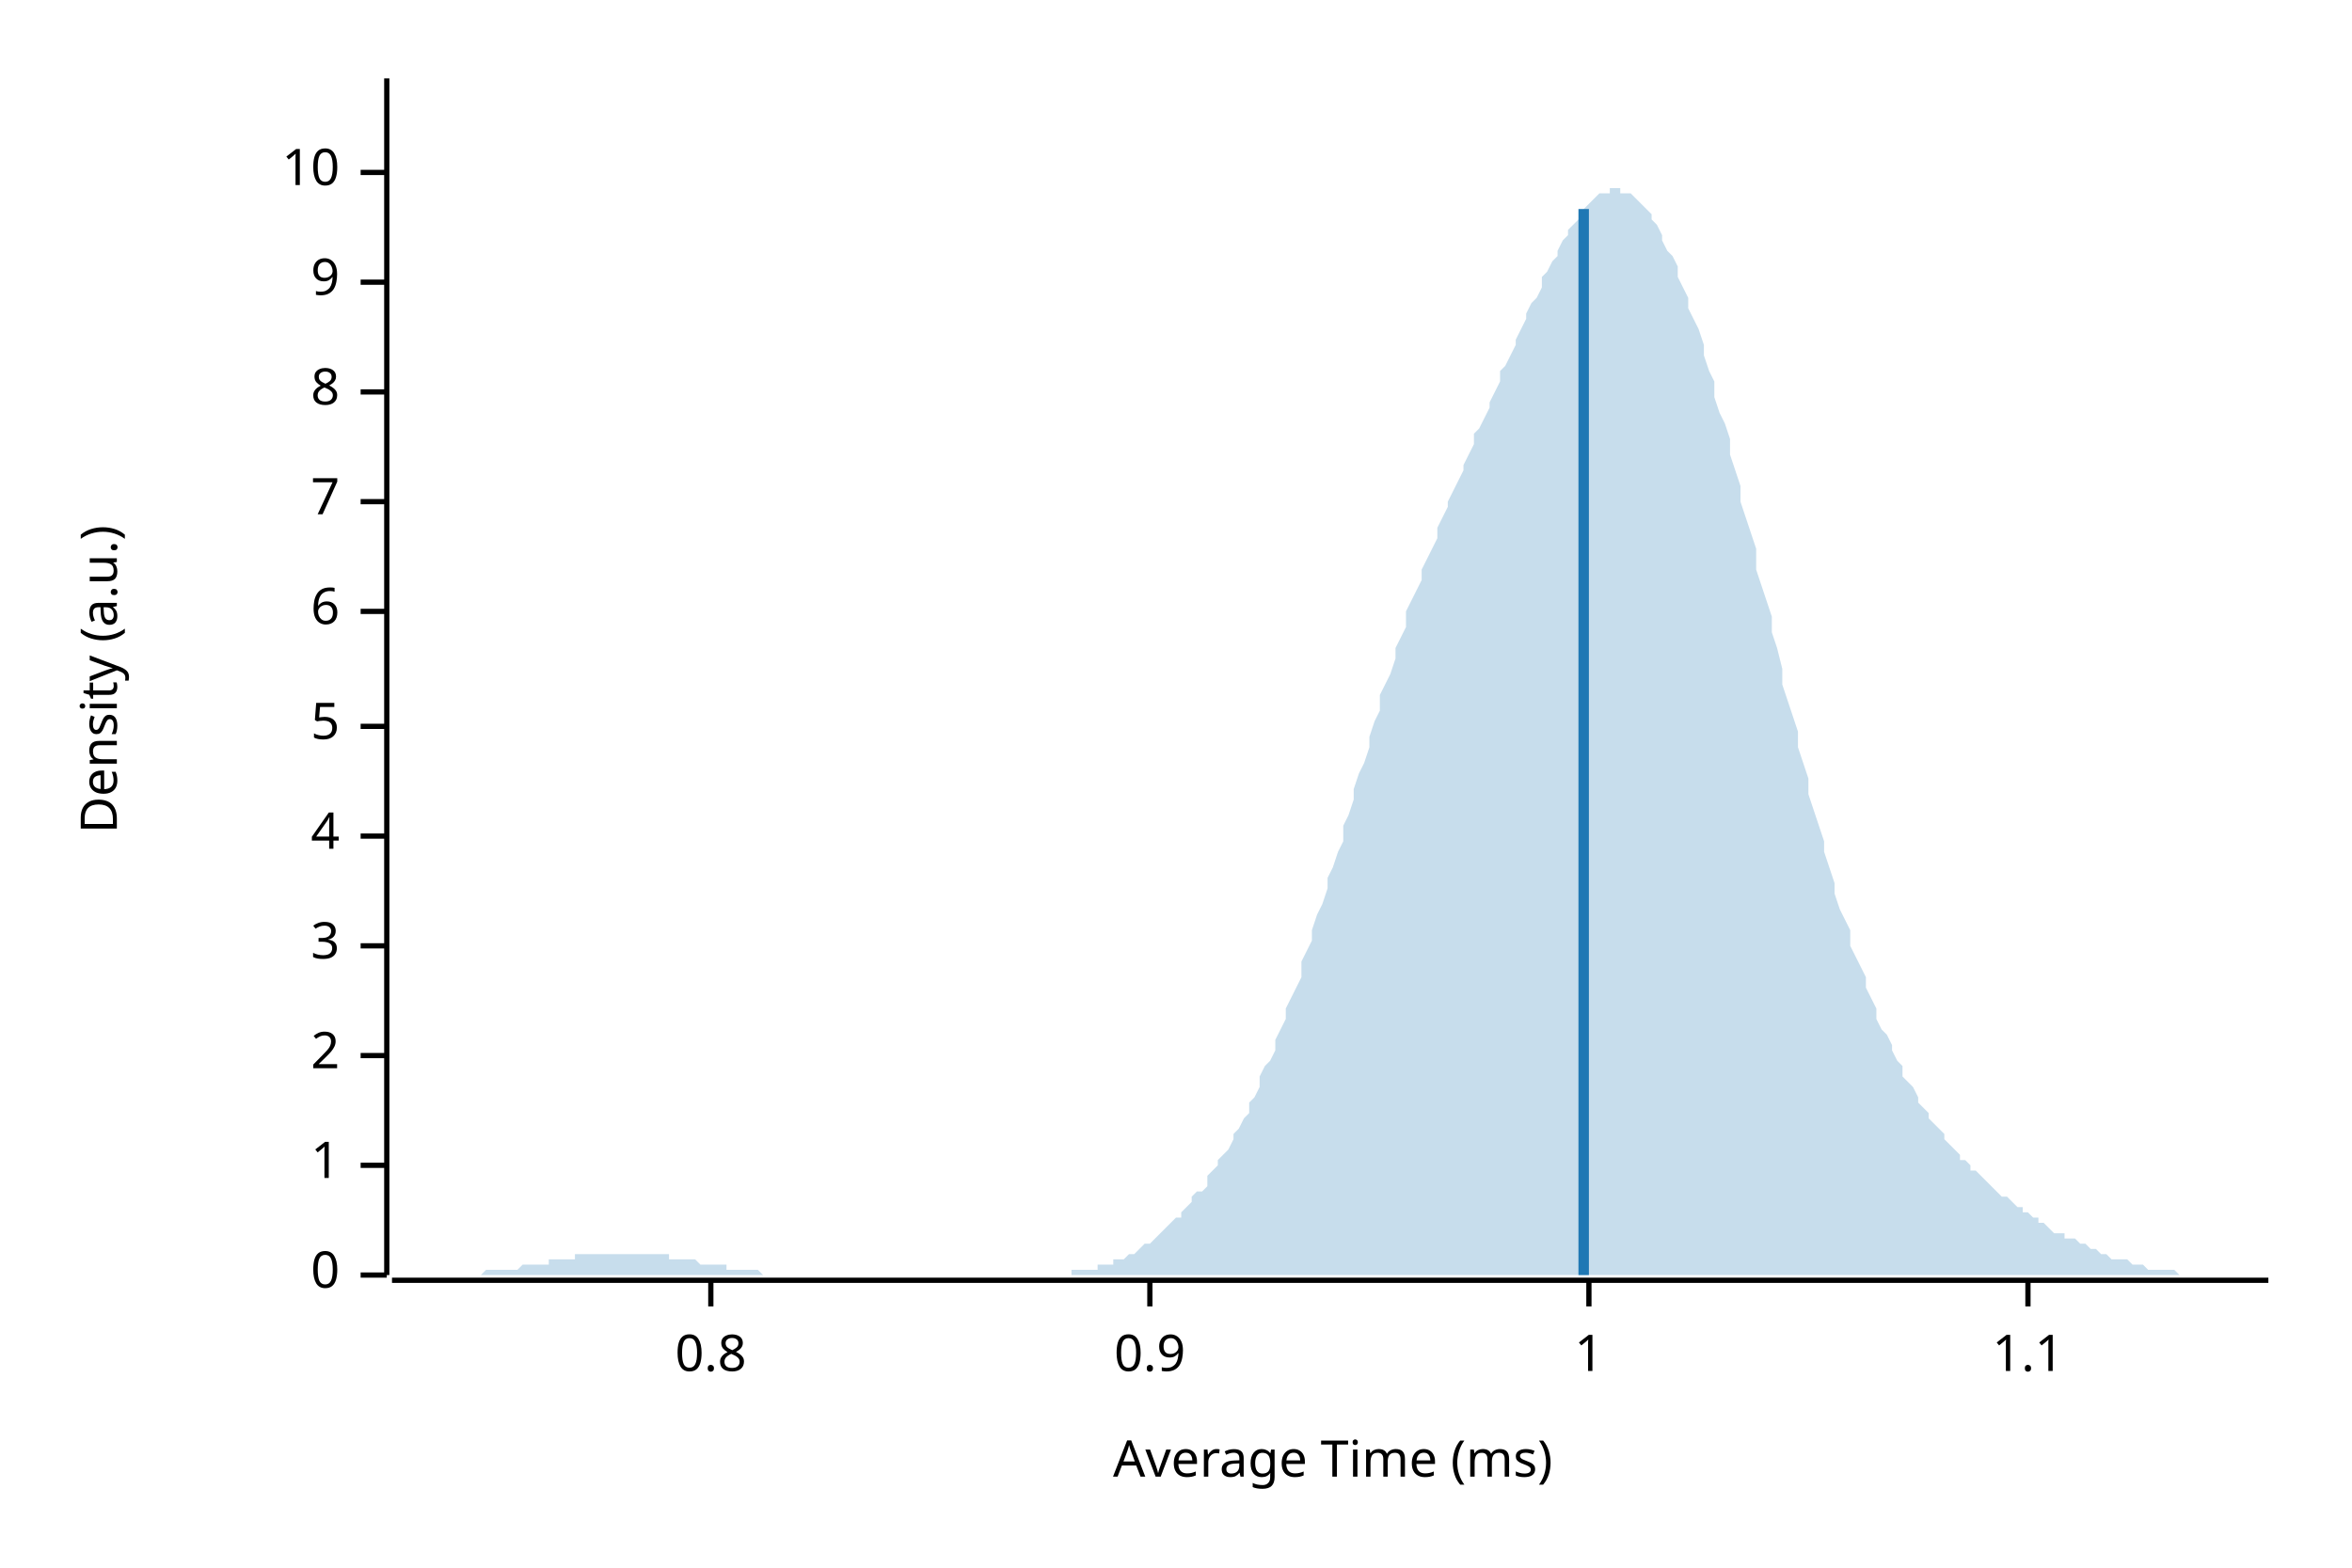
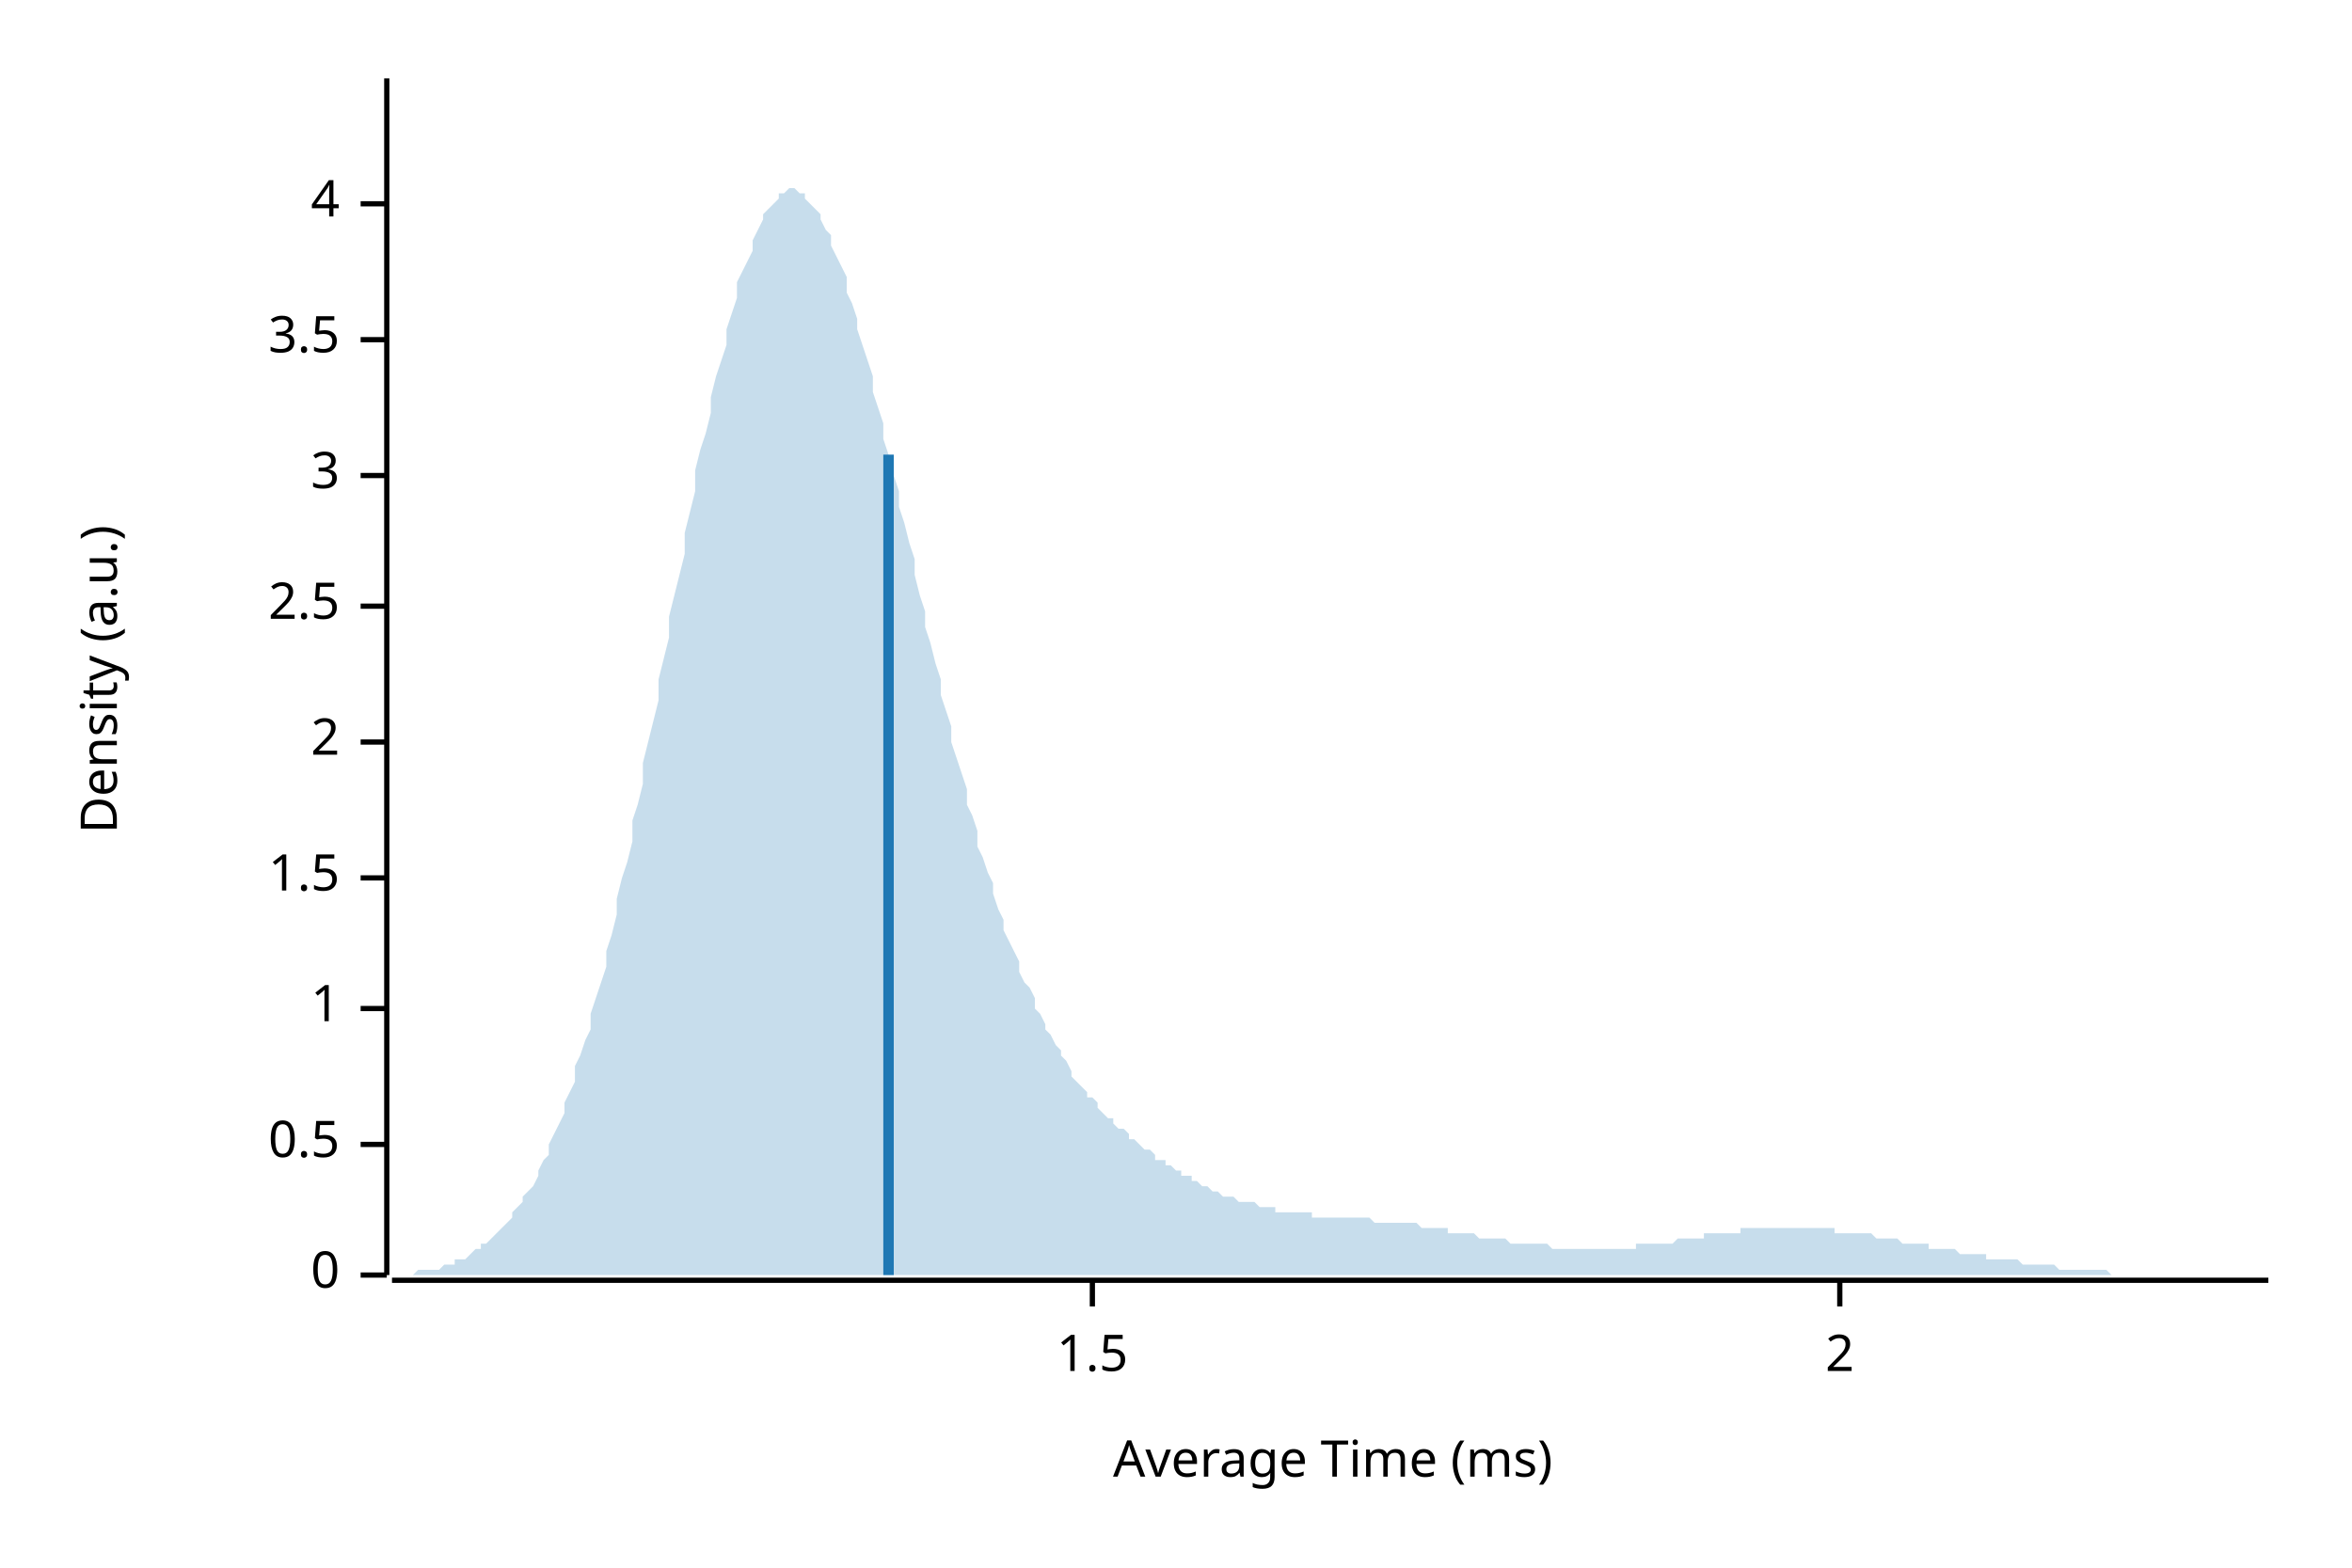
<svg xmlns="http://www.w3.org/2000/svg" width="450" height="300" viewBox="0 0 450 300">
  <text x="15" y="130" dy="0.76em" text-anchor="middle" font-family="sans-serif" font-size="9.677" opacity="1" fill="#000000" transform="rotate(270, 15, 130)">
Density (a.u.)
</text>
  <text x="255" y="285" dy="-0.5ex" text-anchor="middle" font-family="sans-serif" font-size="9.677" opacity="1" fill="#000000">
Average Time (ms)
</text>
  <polyline fill="none" opacity="1" stroke="#000000" stroke-width="1" points="74,15 74,244 " />
  <text x="65" y="244" dy="0.5ex" text-anchor="end" font-family="sans-serif" font-size="9.677" opacity="1" fill="#000000">
0
</text>
  <polyline fill="none" opacity="1" stroke="#000000" stroke-width="1" points="69,244 74,244 " />
-   <text x="65" y="223" dy="0.5ex" text-anchor="end" font-family="sans-serif" font-size="9.677" opacity="1" fill="#000000">
+   <text x="65" y="219" dy="0.5ex" text-anchor="end" font-family="sans-serif" font-size="9.677" opacity="1" fill="#000000">
+ 0.5
+ </text>
+   <polyline fill="none" opacity="1" stroke="#000000" stroke-width="1" points="69,219 74,219 " />
+   <text x="65" y="193" dy="0.5ex" text-anchor="end" font-family="sans-serif" font-size="9.677" opacity="1" fill="#000000">
1
</text>
-   <polyline fill="none" opacity="1" stroke="#000000" stroke-width="1" points="69,223 74,223 " />
-   <text x="65" y="202" dy="0.5ex" text-anchor="end" font-family="sans-serif" font-size="9.677" opacity="1" fill="#000000">
+   <polyline fill="none" opacity="1" stroke="#000000" stroke-width="1" points="69,193 74,193 " />
+   <text x="65" y="168" dy="0.5ex" text-anchor="end" font-family="sans-serif" font-size="9.677" opacity="1" fill="#000000">
+ 1.5
+ </text>
+   <polyline fill="none" opacity="1" stroke="#000000" stroke-width="1" points="69,168 74,168 " />
+   <text x="65" y="142" dy="0.5ex" text-anchor="end" font-family="sans-serif" font-size="9.677" opacity="1" fill="#000000">
2
</text>
-   <polyline fill="none" opacity="1" stroke="#000000" stroke-width="1" points="69,202 74,202 " />
-   <text x="65" y="181" dy="0.5ex" text-anchor="end" font-family="sans-serif" font-size="9.677" opacity="1" fill="#000000">
+   <polyline fill="none" opacity="1" stroke="#000000" stroke-width="1" points="69,142 74,142 " />
+   <text x="65" y="116" dy="0.5ex" text-anchor="end" font-family="sans-serif" font-size="9.677" opacity="1" fill="#000000">
+ 2.5
+ </text>
+   <polyline fill="none" opacity="1" stroke="#000000" stroke-width="1" points="69,116 74,116 " />
+   <text x="65" y="91" dy="0.5ex" text-anchor="end" font-family="sans-serif" font-size="9.677" opacity="1" fill="#000000">
3
</text>
-   <polyline fill="none" opacity="1" stroke="#000000" stroke-width="1" points="69,181 74,181 " />
-   <text x="65" y="160" dy="0.5ex" text-anchor="end" font-family="sans-serif" font-size="9.677" opacity="1" fill="#000000">
+   <polyline fill="none" opacity="1" stroke="#000000" stroke-width="1" points="69,91 74,91 " />
+   <text x="65" y="65" dy="0.5ex" text-anchor="end" font-family="sans-serif" font-size="9.677" opacity="1" fill="#000000">
+ 3.5
+ </text>
+   <polyline fill="none" opacity="1" stroke="#000000" stroke-width="1" points="69,65 74,65 " />
+   <text x="65" y="39" dy="0.5ex" text-anchor="end" font-family="sans-serif" font-size="9.677" opacity="1" fill="#000000">
4
</text>
-   <polyline fill="none" opacity="1" stroke="#000000" stroke-width="1" points="69,160 74,160 " />
-   <text x="65" y="139" dy="0.5ex" text-anchor="end" font-family="sans-serif" font-size="9.677" opacity="1" fill="#000000">
- 5
+   <polyline fill="none" opacity="1" stroke="#000000" stroke-width="1" points="69,39 74,39 " />
+   <polyline fill="none" opacity="1" stroke="#000000" stroke-width="1" points="75,245 434,245 " />
+   <text x="209" y="255" dy="0.76em" text-anchor="middle" font-family="sans-serif" font-size="9.677" opacity="1" fill="#000000">
+ 1.5
</text>
-   <polyline fill="none" opacity="1" stroke="#000000" stroke-width="1" points="69,139 74,139 " />
-   <text x="65" y="117" dy="0.5ex" text-anchor="end" font-family="sans-serif" font-size="9.677" opacity="1" fill="#000000">
- 6
+   <polyline fill="none" opacity="1" stroke="#000000" stroke-width="1" points="209,245 209,250 " />
+   <text x="352" y="255" dy="0.76em" text-anchor="middle" font-family="sans-serif" font-size="9.677" opacity="1" fill="#000000">
+ 2
</text>
-   <polyline fill="none" opacity="1" stroke="#000000" stroke-width="1" points="69,117 74,117 " />
-   <text x="65" y="96" dy="0.5ex" text-anchor="end" font-family="sans-serif" font-size="9.677" opacity="1" fill="#000000">
- 7
- </text>
-   <polyline fill="none" opacity="1" stroke="#000000" stroke-width="1" points="69,96 74,96 " />
-   <text x="65" y="75" dy="0.5ex" text-anchor="end" font-family="sans-serif" font-size="9.677" opacity="1" fill="#000000">
- 8
- </text>
-   <polyline fill="none" opacity="1" stroke="#000000" stroke-width="1" points="69,75 74,75 " />
-   <text x="65" y="54" dy="0.5ex" text-anchor="end" font-family="sans-serif" font-size="9.677" opacity="1" fill="#000000">
- 9
- </text>
-   <polyline fill="none" opacity="1" stroke="#000000" stroke-width="1" points="69,54 74,54 " />
-   <text x="65" y="33" dy="0.5ex" text-anchor="end" font-family="sans-serif" font-size="9.677" opacity="1" fill="#000000">
- 10
- </text>
-   <polyline fill="none" opacity="1" stroke="#000000" stroke-width="1" points="69,33 74,33 " />
-   <polyline fill="none" opacity="1" stroke="#000000" stroke-width="1" points="75,245 434,245 " />
-   <text x="136" y="255" dy="0.76em" text-anchor="middle" font-family="sans-serif" font-size="9.677" opacity="1" fill="#000000">
- 0.8
- </text>
-   <polyline fill="none" opacity="1" stroke="#000000" stroke-width="1" points="136,245 136,250 " />
-   <text x="220" y="255" dy="0.76em" text-anchor="middle" font-family="sans-serif" font-size="9.677" opacity="1" fill="#000000">
- 0.9
- </text>
-   <polyline fill="none" opacity="1" stroke="#000000" stroke-width="1" points="220,245 220,250 " />
-   <text x="304" y="255" dy="0.76em" text-anchor="middle" font-family="sans-serif" font-size="9.677" opacity="1" fill="#000000">
- 1
- </text>
-   <polyline fill="none" opacity="1" stroke="#000000" stroke-width="1" points="304,245 304,250 " />
-   <text x="388" y="255" dy="0.76em" text-anchor="middle" font-family="sans-serif" font-size="9.677" opacity="1" fill="#000000">
- 1.1
- </text>
-   <polyline fill="none" opacity="1" stroke="#000000" stroke-width="1" points="388,245 388,250 " />
-   <polygon opacity="0.25" fill="#1F78B4" points="75,244 75,244 76,244 77,244 77,244 78,244 79,244 80,244 80,244 81,244 82,244 82,244 83,244 84,244 85,244 85,244 86,244 87,244 87,244 88,244 89,244 90,244 90,244 91,244 92,244 92,244 93,243 94,243 95,243 95,243 96,243 97,243 98,243 98,243 99,243 100,242 100,242 101,242 102,242 103,242 103,242 104,242 105,242 105,241 106,241 107,241 108,241 108,241 109,241 110,241 110,240 111,240 112,240 113,240 113,240 114,240 115,240 116,240 116,240 117,240 118,240 118,240 119,240 120,240 121,240 121,240 122,240 123,240 123,240 124,240 125,240 126,240 126,240 127,240 128,240 128,241 129,241 130,241 131,241 131,241 132,241 133,241 133,241 134,242 135,242 136,242 136,242 137,242 138,242 139,242 139,243 140,243 141,243 141,243 142,243 143,243 144,243 144,243 145,243 146,244 146,244 147,244 148,244 149,244 149,244 150,244 151,244 151,244 152,244 153,244 154,244 154,244 155,244 156,244 157,244 157,244 158,244 159,244 159,244 160,244 161,244 162,244 162,244 163,244 164,244 164,244 165,244 166,244 167,244 167,244 168,244 169,244 169,244 170,244 171,244 172,244 172,244 173,244 174,244 175,244 175,244 176,244 177,244 177,244 178,244 179,244 180,244 180,244 181,244 182,244 182,244 183,244 184,244 185,244 185,244 186,244 187,244 187,244 188,244 189,244 190,244 190,244 191,244 192,244 192,244 193,244 194,244 195,244 195,244 196,244 197,244 198,244 198,244 199,244 200,244 200,244 201,244 202,244 203,244 203,244 204,244 205,244 205,243 206,243 207,243 208,243 208,243 209,243 210,243 210,242 211,242 212,242 213,242 213,241 214,241 215,241 216,240 216,240 217,240 218,239 218,239 219,238 220,238 221,237 221,237 222,236 223,235 223,235 224,234 225,233 226,233 226,232 227,231 228,230 228,229 229,228 230,228 231,227 231,225 232,224 233,223 233,222 234,221 235,220 236,218 236,217 237,216 238,214 239,213 239,211 240,210 241,208 241,206 242,204 243,203 244,201 244,199 245,197 246,195 246,193 247,191 248,189 249,187 249,184 250,182 251,180 251,178 252,175 253,173 254,170 254,168 255,166 256,163 257,161 257,158 258,156 259,153 259,151 260,148 261,146 262,143 262,141 263,138 264,136 264,133 265,131 266,129 267,126 267,124 268,122 269,120 269,117 270,115 271,113 272,111 272,109 273,107 274,105 275,103 275,101 276,99 277,97 277,96 278,94 279,92 280,90 280,89 281,87 282,85 282,83 283,82 284,80 285,78 285,77 286,75 287,73 287,71 288,70 289,68 290,66 290,65 291,63 292,61 292,60 293,58 294,57 295,55 295,53 296,52 297,50 298,49 298,48 299,46 300,45 300,44 301,43 302,42 303,41 303,40 304,39 305,38 305,38 306,37 307,37 308,37 308,36 309,36 310,36 310,37 311,37 312,37 313,38 313,38 314,39 315,40 316,41 316,42 317,43 318,45 318,46 319,48 320,49 321,51 321,53 322,55 323,57 323,59 324,61 325,63 326,66 326,68 327,71 328,73 328,76 329,79 330,81 331,84 331,87 332,90 333,93 333,96 334,99 335,102 336,105 336,109 337,112 338,115 339,118 339,121 340,124 341,128 341,131 342,134 343,137 344,140 344,143 345,146 346,149 346,152 347,155 348,158 349,161 349,163 350,166 351,169 351,171 352,174 353,176 354,178 354,181 355,183 356,185 357,187 357,189 358,191 359,193 359,195 360,197 361,198 362,200 362,201 363,203 364,204 364,206 365,207 366,208 367,210 367,211 368,212 369,213 369,214 370,215 371,216 372,217 372,218 373,219 374,220 375,221 375,222 376,222 377,223 377,224 378,224 379,225 380,226 380,226 381,227 382,228 382,228 383,229 384,229 385,230 385,230 386,231 387,231 387,232 388,232 389,233 390,233 390,234 391,234 392,235 392,235 393,236 394,236 395,236 395,237 396,237 397,237 398,238 398,238 399,238 400,239 400,239 401,239 402,240 403,240 403,240 404,241 405,241 405,241 406,241 407,241 408,242 408,242 409,242 410,242 410,242 411,243 412,243 413,243 413,243 414,243 415,243 416,243 416,243 417,244 418,244 418,244 419,244 420,244 421,244 421,244 422,244 423,244 423,244 424,244 425,244 426,244 426,244 427,244 428,244 428,244 429,244 430,244 431,244 431,244 432,244 433,244 434,244 434,244 75,244 " />
-   <polyline fill="none" opacity="1" stroke="#1F78B4" stroke-width="2" points="303,244 303,40 " />
+   <polyline fill="none" opacity="1" stroke="#000000" stroke-width="1" points="352,245 352,250 " />
+   <polygon opacity="0.25" fill="#1F78B4" points="75,244 75,244 76,244 77,244 77,244 78,244 79,244 80,243 80,243 81,243 82,243 82,243 83,243 84,243 85,242 85,242 86,242 87,242 87,241 88,241 89,241 90,240 90,240 91,239 92,239 92,238 93,238 94,237 95,236 95,236 96,235 97,234 98,233 98,232 99,231 100,230 100,229 101,228 102,227 103,225 103,224 104,222 105,221 105,219 106,217 107,215 108,213 108,211 109,209 110,207 110,204 111,202 112,199 113,197 113,194 114,191 115,188 116,185 116,182 117,179 118,175 118,172 119,168 120,165 121,161 121,157 122,154 123,150 123,146 124,142 125,138 126,134 126,130 127,126 128,122 128,118 129,114 130,110 131,106 131,102 132,98 133,94 133,90 134,86 135,83 136,79 136,76 137,72 138,69 139,66 139,63 140,60 141,57 141,54 142,52 143,50 144,48 144,46 145,44 146,42 146,41 147,40 148,39 149,38 149,37 150,37 151,36 151,36 152,36 153,37 154,37 154,38 155,39 156,40 157,41 157,42 158,44 159,45 159,47 160,49 161,51 162,53 162,56 163,58 164,61 164,63 165,66 166,69 167,72 167,75 168,78 169,81 169,84 170,87 171,91 172,94 172,97 173,100 174,104 175,107 175,110 176,114 177,117 177,120 178,123 179,127 180,130 180,133 181,136 182,139 182,142 183,145 184,148 185,151 185,154 186,156 187,159 187,162 188,164 189,167 190,169 190,171 191,174 192,176 192,178 193,180 194,182 195,184 195,186 196,188 197,189 198,191 198,193 199,194 200,196 200,197 201,198 202,200 203,201 203,202 204,203 205,205 205,206 206,207 207,208 208,209 208,210 209,210 210,211 210,212 211,213 212,214 213,214 213,215 214,216 215,216 216,217 216,218 217,218 218,219 218,219 219,220 220,220 221,221 221,222 222,222 223,222 223,223 224,223 225,224 226,224 226,225 227,225 228,225 228,226 229,226 230,227 231,227 231,227 232,228 233,228 233,228 234,229 235,229 236,229 236,229 237,230 238,230 239,230 239,230 240,230 241,231 241,231 242,231 243,231 244,231 244,232 245,232 246,232 246,232 247,232 248,232 249,232 249,232 250,232 251,232 251,233 252,233 253,233 254,233 254,233 255,233 256,233 257,233 257,233 258,233 259,233 259,233 260,233 261,233 262,233 262,233 263,234 264,234 264,234 265,234 266,234 267,234 267,234 268,234 269,234 269,234 270,234 271,234 272,235 272,235 273,235 274,235 275,235 275,235 276,235 277,235 277,236 278,236 279,236 280,236 280,236 281,236 282,236 282,236 283,237 284,237 285,237 285,237 286,237 287,237 287,237 288,237 289,238 290,238 290,238 291,238 292,238 292,238 293,238 294,238 295,238 295,238 296,238 297,239 298,239 298,239 299,239 300,239 300,239 301,239 302,239 303,239 303,239 304,239 305,239 305,239 306,239 307,239 308,239 308,239 309,239 310,239 310,239 311,239 312,239 313,239 313,238 314,238 315,238 316,238 316,238 317,238 318,238 318,238 319,238 320,238 321,237 321,237 322,237 323,237 323,237 324,237 325,237 326,237 326,236 327,236 328,236 328,236 329,236 330,236 331,236 331,236 332,236 333,236 333,235 334,235 335,235 336,235 336,235 337,235 338,235 339,235 339,235 340,235 341,235 341,235 342,235 343,235 344,235 344,235 345,235 346,235 346,235 347,235 348,235 349,235 349,235 350,235 351,235 351,236 352,236 353,236 354,236 354,236 355,236 356,236 357,236 357,236 358,236 359,237 359,237 360,237 361,237 362,237 362,237 363,237 364,238 364,238 365,238 366,238 367,238 367,238 368,238 369,238 369,239 370,239 371,239 372,239 372,239 373,239 374,239 375,240 375,240 376,240 377,240 377,240 378,240 379,240 380,240 380,241 381,241 382,241 382,241 383,241 384,241 385,241 385,241 386,241 387,242 387,242 388,242 389,242 390,242 390,242 391,242 392,242 392,242 393,242 394,243 395,243 395,243 396,243 397,243 398,243 398,243 399,243 400,243 400,243 401,243 402,243 403,243 403,243 404,244 405,244 405,244 406,244 407,244 408,244 408,244 409,244 410,244 410,244 411,244 412,244 413,244 413,244 414,244 415,244 416,244 416,244 417,244 418,244 418,244 419,244 420,244 421,244 421,244 422,244 423,244 423,244 424,244 425,244 426,244 426,244 427,244 428,244 428,244 429,244 430,244 431,244 431,244 432,244 433,244 434,244 434,244 75,244 " />
+   <polyline fill="none" opacity="1" stroke="#1F78B4" stroke-width="2" points="170,244 170,87 " />
</svg>
